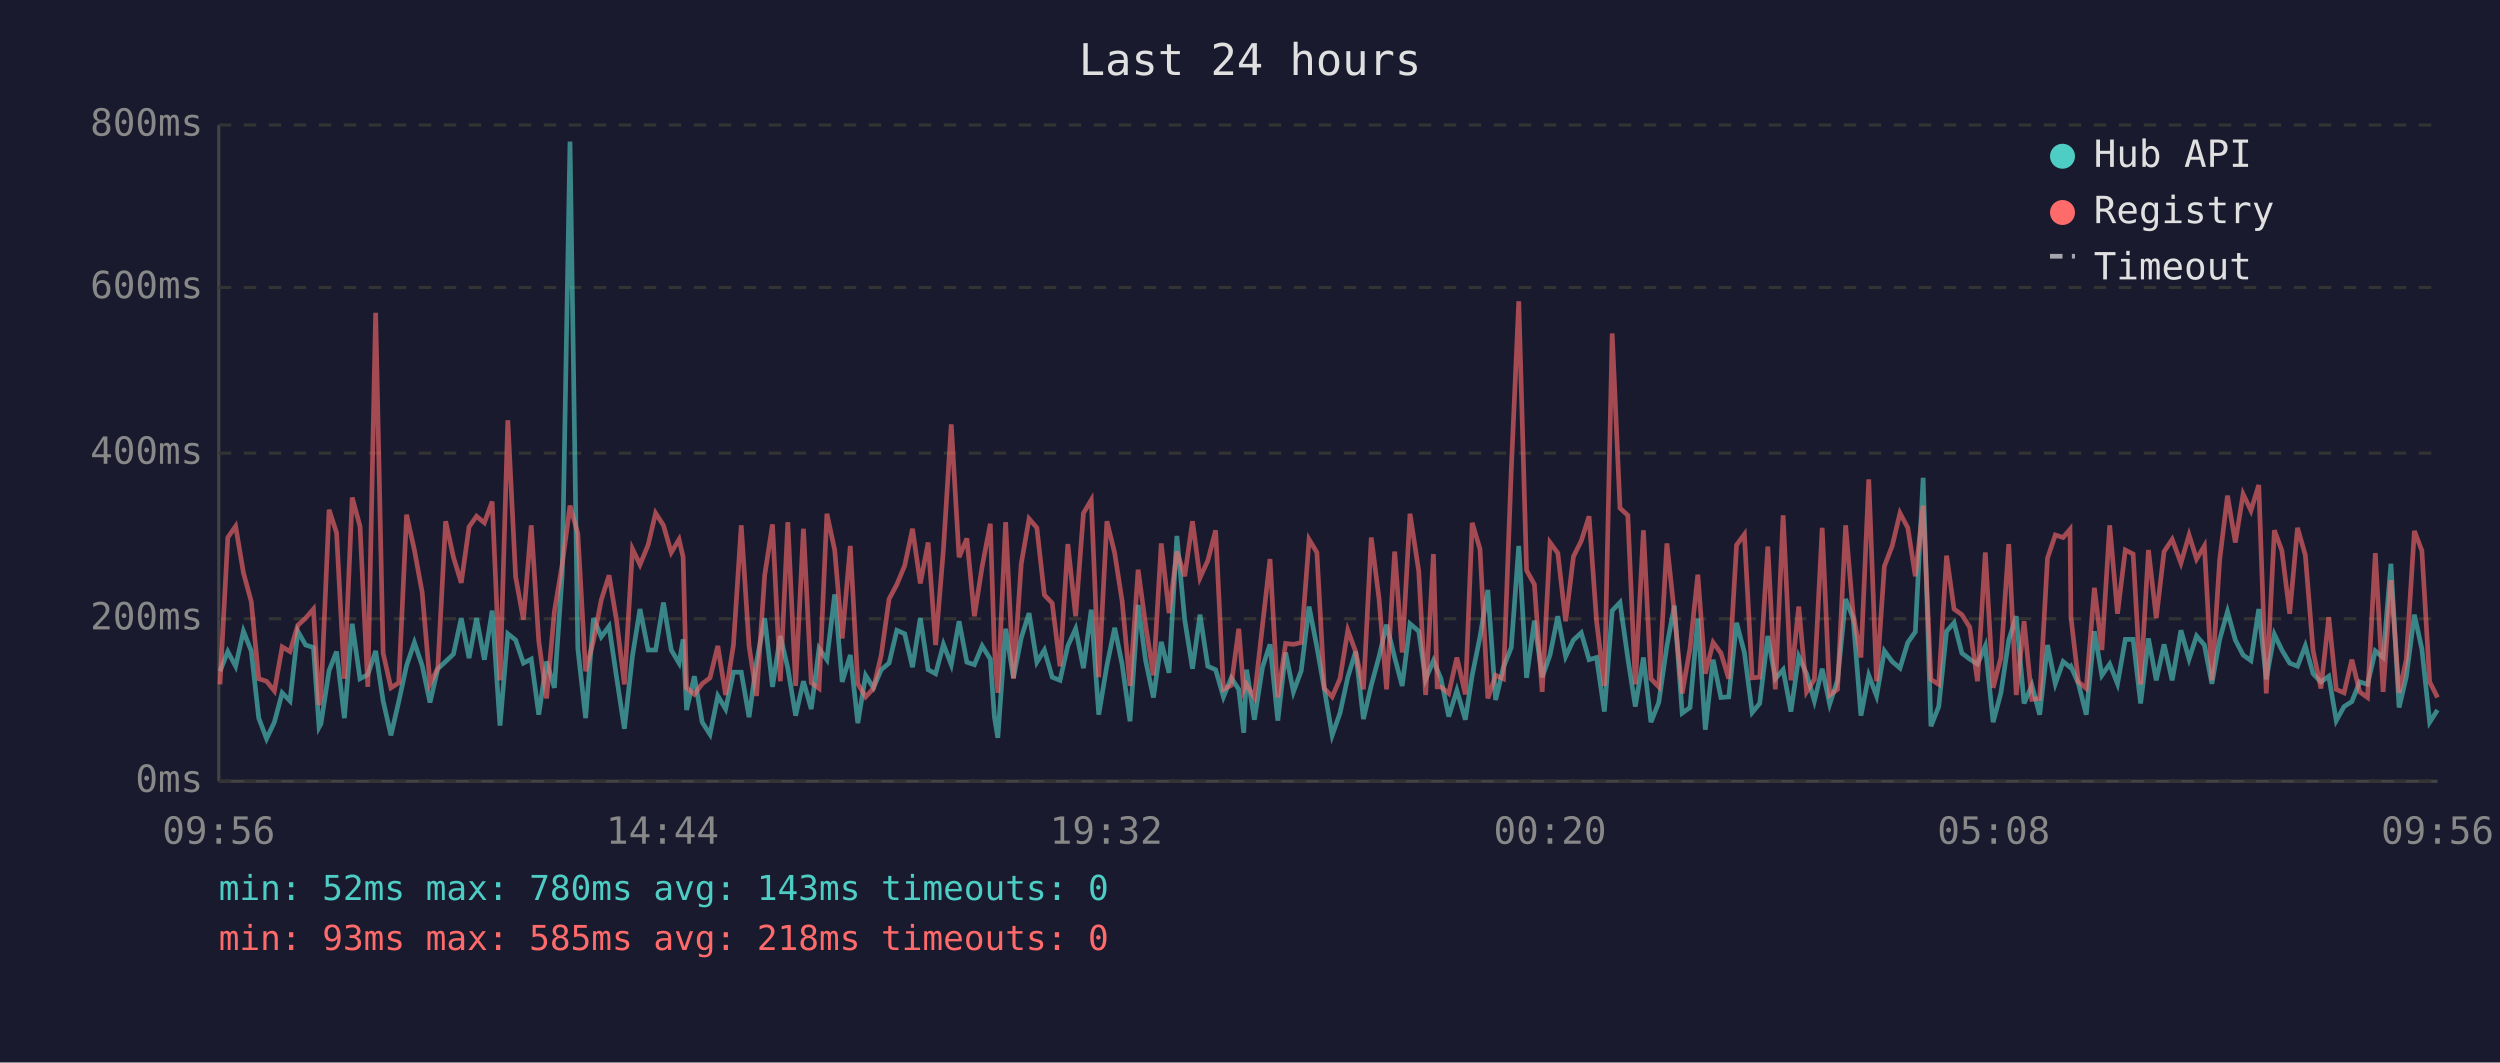
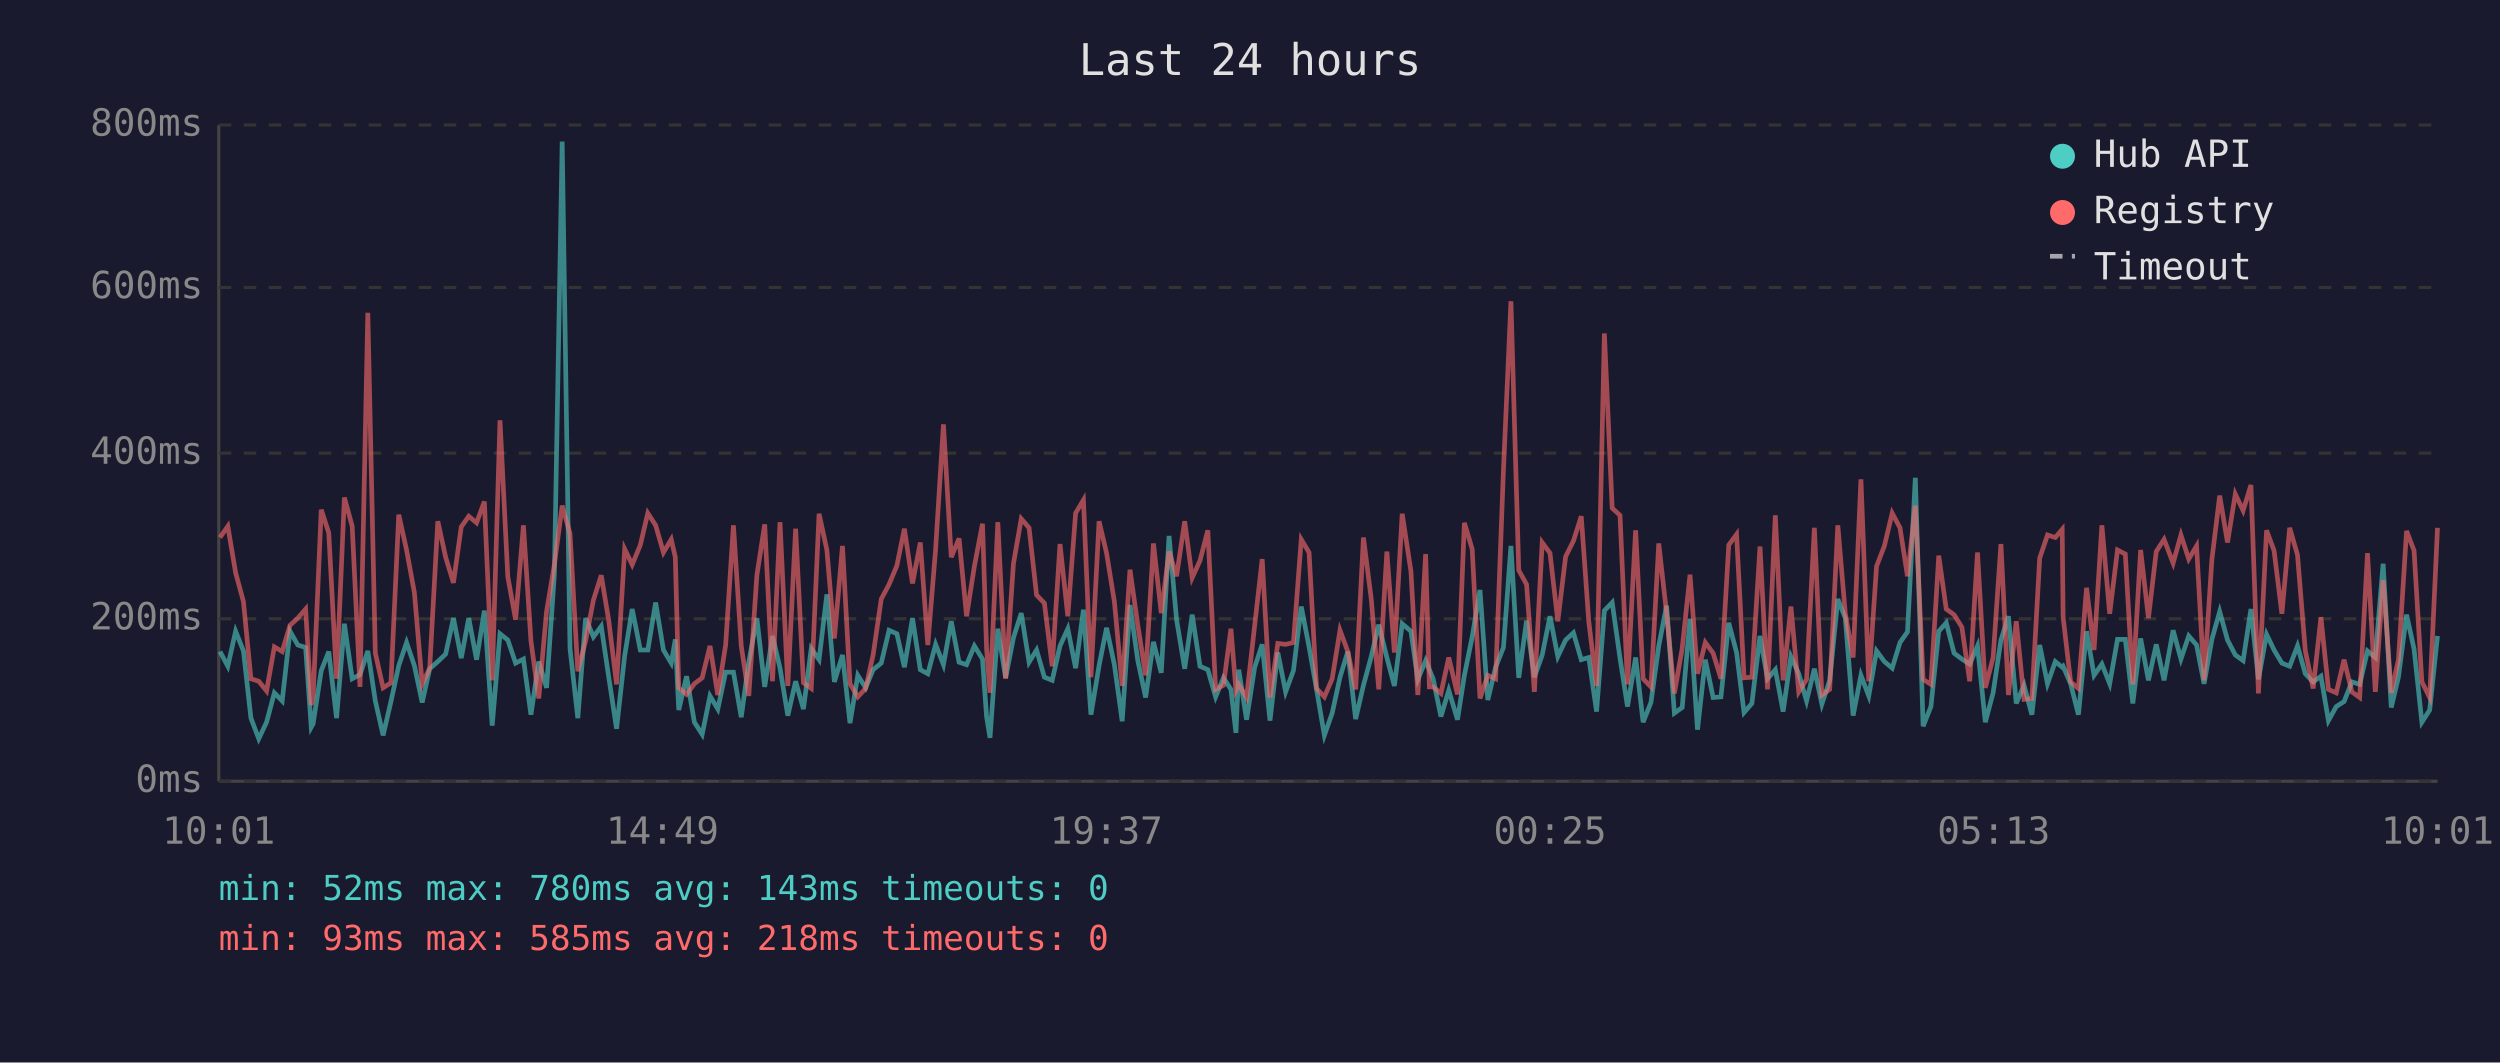
<svg xmlns="http://www.w3.org/2000/svg" viewBox="0 0 800 340" font-family="monospace" font-size="12">
  <rect width="800" height="340" fill="#1a1a2e" />
  <text x="400" y="24" fill="#e0e0e0" font-size="14" text-anchor="middle">Last 24 hours</text>
  <line x1="70" y1="40" x2="70" y2="250" stroke="#444" stroke-width="1" />
  <line x1="70" y1="250" x2="780" y2="250" stroke="#444" stroke-width="1" />
  <line x1="70" y1="250" x2="780" y2="250" stroke="#333" stroke-width="1" stroke-dasharray="4" />
  <text x="65" y="250" fill="#888" text-anchor="end" dominant-baseline="middle">0ms</text>
  <line x1="70" y1="198" x2="780" y2="198" stroke="#333" stroke-width="1" stroke-dasharray="4" />
  <text x="65" y="198" fill="#888" text-anchor="end" dominant-baseline="middle">200ms</text>
  <line x1="70" y1="145" x2="780" y2="145" stroke="#333" stroke-width="1" stroke-dasharray="4" />
  <text x="65" y="145" fill="#888" text-anchor="end" dominant-baseline="middle">400ms</text>
  <line x1="70" y1="92" x2="780" y2="92" stroke="#333" stroke-width="1" stroke-dasharray="4" />
  <text x="65" y="92" fill="#888" text-anchor="end" dominant-baseline="middle">600ms</text>
  <line x1="70" y1="40" x2="780" y2="40" stroke="#333" stroke-width="1" stroke-dasharray="4" />
  <text x="65" y="40" fill="#888" text-anchor="end" dominant-baseline="middle">800ms</text>
-   <text x="70" y="270" fill="#888" text-anchor="middle">09:56</text>
-   <text x="212" y="270" fill="#888" text-anchor="middle">14:44</text>
-   <text x="354" y="270" fill="#888" text-anchor="middle">19:32</text>
-   <text x="496" y="270" fill="#888" text-anchor="middle">00:20</text>
-   <text x="638" y="270" fill="#888" text-anchor="middle">05:08</text>
-   <text x="780" y="270" fill="#888" text-anchor="middle">09:56</text>
-   <polyline points="70.4,214.8 72.9,208.5 75.4,213.2 77.9,202.0 80.4,208.3 82.8,229.8 85.3,236.4 87.8,231.1 90.3,221.7 92.8,224.3 95.3,202.0 97.8,206.4 100.3,207.2 102.1,232.7 102.7,231.6 105.3,214.6 107.7,208.5 110.2,229.8 112.7,199.6 115.2,217.2 117.7,215.9 120.2,208.3 122.6,224.3 125.1,235.3 127.6,224.5 130.1,213.0 132.6,205.6 135.1,213.0 137.6,224.8 140.1,214.0 142.6,211.7 145.1,209.3 147.6,197.8 150.1,210.6 152.5,197.8 155.0,211.1 157.5,195.4 160.0,232.2 162.5,202.8 165.0,204.8 167.5,212.2 170.0,210.9 172.4,228.7 174.9,211.7 177.4,220.1 179.9,183.9 182.4,45.3 184.9,207.5 187.4,229.8 189.9,197.8 192.4,203.8 194.9,200.4 197.3,216.7 199.8,233.2 202.4,209.8 204.8,194.9 207.4,208.0 209.8,208.0 212.3,192.8 214.8,208.0 217.3,212.2 218.6,204.6 219.7,227.2 222.2,216.4 224.7,231.1 227.2,235.0 229.7,222.7 232.2,226.9 234.7,215.1 237.2,215.1 239.7,229.5 242.1,211.9 244.7,197.8 247.2,219.8 249.7,203.5 252.1,213.8 254.6,229.0 257.1,218.0 259.6,226.9 262.1,207.5 264.6,211.1 267.1,190.2 269.5,218.2 272.1,209.6 274.5,231.4 277.0,216.1 279.5,220.1 282.0,214.3 284.5,212.2 287.0,201.7 289.5,202.8 292.0,213.5 294.5,197.8 297.0,214.3 299.4,215.6 301.9,206.2 304.4,212.7 306.9,198.8 309.4,211.9 311.8,212.7 314.3,206.7 316.9,210.9 318.2,229.3 319.3,236.1 321.8,201.2 324.3,216.9 326.8,204.1 329.3,196.2 331.8,211.9 334.2,208.0 336.7,216.7 339.2,217.7 341.7,206.7 344.2,201.2 346.7,213.8 349.2,195.1 351.6,228.7 354.2,213.0 356.7,200.9 359.1,212.7 361.6,230.8 364.2,193.6 366.6,211.4 369.1,223.2 371.6,205.4 374.1,215.3 376.6,171.5 379.1,198.3 381.6,214.0 384.0,196.7 386.5,213.2 389.0,214.3 391.5,223.0 394.0,216.9 396.4,220.6 398.0,234.5 398.9,214.3 401.4,230.3 404.0,213.5 406.4,206.2 408.9,230.6 411.4,208.8 413.9,221.4 416.4,214.6 418.9,194.1 421.4,207.0 423.8,220.6 426.3,235.3 428.8,228.2 431.3,216.7 433.8,208.5 436.3,230.1 438.8,219.3 441.3,210.1 443.7,199.9 446.3,210.4 448.7,219.5 451.2,199.6 454.0,202.0 456.2,217.4 458.7,211.4 459.9,214.3 461.1,217.2 463.6,229.3 466.2,220.9 468.9,230.3 471.1,216.1 473.6,203.8 476.1,188.8 478.6,224.0 481.1,213.5 483.6,207.2 486.0,174.7 488.5,216.9 491.0,198.6 493.5,216.7 496.0,209.6 498.5,197.2 501.0,210.1 503.5,204.8 506.0,202.5 508.5,211.1 510.9,210.4 513.4,227.7 515.9,195.4 518.4,192.8 520.9,210.6 523.3,226.1 525.9,210.4 528.3,231.1 530.8,224.8 533.4,206.7 535.8,193.8 538.3,228.2 540.8,226.4 543.3,198.0 545.7,233.5 548.2,211.1 550.7,223.2 553.2,223.0 555.7,199.3 558.2,208.8 560.7,228.0 563.1,225.1 565.7,203.5 568.1,217.2 570.6,214.3 573.1,227.7 575.6,210.1 578.1,215.6 580.6,224.3 583.1,214.0 585.5,225.3 588.0,217.7 590.6,191.7 593.0,197.8 595.5,229.0 598.0,216.1 600.5,222.7 603.0,208.3 605.5,211.7 608.0,213.8 610.5,205.6 612.9,202.2 615.4,152.9 617.9,232.4 620.4,226.1 622.9,202.0 625.3,199.3 627.8,209.0 630.3,210.9 632.8,212.5 635.3,206.7 637.8,231.1 640.3,221.7 642.8,204.8 645.2,197.2 647.7,225.1 650.2,219.3 652.7,228.7 655.2,206.4 657.7,218.8 660.2,211.7 662.4,213.5 662.7,213.2 665.1,218.8 667.6,228.7 670.2,202.0 672.6,216.1 675.1,212.5 677.6,218.8 680.1,204.6 682.6,204.6 685.0,225.1 687.5,204.3 690.0,217.7 692.5,206.2 695.1,217.7 697.9,201.7 700.5,210.9 702.9,203.5 705.4,206.4 707.8,218.8 710.3,204.6 712.8,195.7 715.3,204.8 717.8,209.6 720.3,211.4 722.8,194.9 725.2,217.4 727.8,203.0 730.2,208.0 732.7,212.2 735.2,213.2 737.7,206.7 740.2,215.6 742.7,218.2 745.2,216.4 747.6,230.6 750.1,226.1 752.6,224.5 755.1,218.2 757.6,219.0 760.1,208.3 762.6,210.4 765.1,180.4 767.7,226.4 770.0,216.7 772.6,196.7 775.0,207.7 777.5,231.1 780.0,227.2" fill="none" stroke="#4ecdc4" stroke-width="1.5" opacity="0.6" />
-   <polyline points="70.4,219.0 72.9,172.0 75.4,168.4 77.9,183.3 80.4,192.5 82.8,217.2 85.3,218.0 87.8,221.1 90.3,207.0 92.8,208.5 95.3,200.1 97.8,197.8 100.3,194.9 102.1,225.6 102.7,223.0 105.3,163.1 107.7,170.5 110.2,217.2 112.7,159.2 115.2,168.4 117.7,219.8 120.2,100.1 122.6,209.0 125.1,220.1 127.6,218.5 130.1,164.7 132.6,176.0 135.1,189.6 137.6,218.8 140.1,213.8 142.6,166.8 145.1,178.3 147.6,186.5 150.1,168.6 152.5,165.2 155.0,167.3 157.5,160.5 160.0,217.7 162.5,134.5 165.0,184.6 167.5,198.3 170.0,168.1 172.4,205.1 174.9,223.5 177.4,195.7 179.9,180.7 182.4,161.8 184.9,170.7 187.4,214.8 189.9,205.1 192.4,192.0 194.9,184.1 197.3,198.6 199.8,219.0 202.4,175.7 204.8,180.7 207.4,174.4 209.8,164.2 212.3,168.1 214.8,176.8 217.3,172.6 218.6,178.3 219.7,220.1 222.2,222.2 224.7,218.8 227.2,216.9 229.7,206.7 232.2,222.4 234.7,206.4 237.2,168.1 239.7,206.7 242.1,222.7 244.7,184.1 247.2,167.8 249.7,218.0 252.1,167.1 254.6,219.5 257.1,169.2 259.6,218.5 262.1,220.3 264.6,164.4 267.1,176.0 269.5,204.3 272.1,174.7 274.5,218.8 277.0,223.0 279.5,220.3 282.0,209.6 284.5,191.7 287.0,187.0 289.5,181.0 292.0,169.2 294.5,186.7 297.0,173.6 299.4,206.4 301.9,175.7 304.4,135.8 306.9,178.3 309.4,172.3 311.8,197.2 314.3,181.2 316.9,167.6 318.2,207.5 319.3,221.7 321.8,167.1 324.3,217.2 326.8,180.4 329.3,166.0 331.8,168.9 334.2,190.4 336.7,193.0 339.2,213.2 341.7,174.1 344.2,197.2 346.7,164.2 349.2,160.0 351.6,216.7 354.2,166.8 356.7,177.0 359.1,192.5 361.6,219.5 364.2,182.3 366.6,200.1 369.1,216.1 371.6,173.9 374.1,196.2 376.6,176.5 379.1,184.4 381.6,166.8 384.0,184.9 386.5,179.4 389.0,169.7 391.5,220.6 394.0,219.3 396.4,201.2 398.0,220.9 398.9,219.0 401.4,223.2 404.0,200.1 406.4,178.9 408.9,223.2 411.4,205.9 413.9,206.2 416.4,205.6 418.9,172.6 421.4,176.8 423.8,220.3 426.3,223.0 428.8,217.2 431.3,201.7 433.8,208.5 436.3,220.6 438.8,172.0 441.3,191.7 443.7,220.6 446.3,176.5 448.7,208.8 451.2,164.4 454.0,182.8 456.2,222.4 458.7,177.3 459.9,219.8 461.1,219.8 463.6,221.9 466.2,210.4 468.9,222.2 471.1,167.3 473.6,175.7 476.1,223.5 478.6,216.1 481.1,217.2 483.6,150.5 486.0,96.4 488.5,182.5 491.0,187.0 493.5,221.4 496.0,173.6 498.5,177.0 501.0,198.8 503.5,178.1 506.0,173.1 508.5,165.2 510.9,198.8 513.4,219.5 515.9,106.7 518.4,162.6 520.9,164.9 523.3,219.0 525.9,169.7 528.3,217.2 530.8,219.8 533.4,173.9 535.8,196.2 538.3,221.9 540.8,207.5 543.3,183.9 545.7,215.6 548.2,205.6 550.7,209.0 553.2,217.2 555.7,174.4 558.2,171.0 560.7,216.9 563.1,216.7 565.7,174.9 568.1,220.6 570.6,164.9 573.1,217.7 575.6,194.1 578.1,221.4 580.6,217.4 583.1,168.9 585.5,222.4 588.0,220.6 590.6,168.1 593.0,196.4 595.5,210.4 598.0,153.4 600.5,218.0 603.0,181.2 605.5,174.7 608.0,164.2 610.5,168.9 612.9,184.4 615.4,161.8 617.9,217.4 620.4,219.0 622.9,177.8 625.3,194.9 627.8,196.7 630.3,200.7 632.8,218.0 635.3,176.8 637.8,220.1 640.3,210.4 642.8,174.1 645.2,222.4 647.7,198.8 650.2,223.8 652.7,223.5 655.2,178.6 657.7,171.2 660.2,172.0 662.4,169.4 662.7,197.5 665.1,218.2 667.6,220.3 670.2,188.1 672.6,208.0 675.1,168.1 677.6,196.4 680.1,176.0 682.6,177.3 685.0,219.0 687.5,176.0 690.0,197.8 692.5,176.5 695.1,172.6 697.9,180.2 700.5,171.2 702.9,178.9 705.4,174.7 707.8,217.7 710.3,179.1 712.8,158.6 715.3,173.6 717.8,158.1 720.3,163.4 722.8,155.2 725.2,221.9 727.8,169.7 730.2,176.2 732.7,196.4 735.2,168.9 737.7,177.6 740.2,208.3 742.7,220.3 745.2,197.5 747.6,220.6 750.1,221.7 752.6,211.1 755.1,221.4 757.6,223.2 760.1,177.0 762.6,221.4 765.1,185.7 767.7,221.7 770.0,211.1 772.6,169.9 775.0,176.2 777.5,218.2 780.0,223.2" fill="none" stroke="#ff6b6b" stroke-width="1.5" opacity="0.6" />
+   <text x="70" y="270" fill="#888" text-anchor="middle">10:01</text>
+   <text x="212" y="270" fill="#888" text-anchor="middle">14:49</text>
+   <text x="354" y="270" fill="#888" text-anchor="middle">19:37</text>
+   <text x="496" y="270" fill="#888" text-anchor="middle">00:25</text>
+   <text x="638" y="270" fill="#888" text-anchor="middle">05:13</text>
+   <text x="780" y="270" fill="#888" text-anchor="middle">10:01</text>
+   <polyline points="70.4,208.5 72.9,213.2 75.4,202.0 77.9,208.3 80.3,229.8 82.8,236.4 85.3,231.1 87.8,221.7 90.3,224.3 92.8,202.0 95.3,206.4 97.8,207.2 99.6,232.7 100.2,231.6 102.8,214.6 105.2,208.5 107.7,229.8 110.2,199.6 112.7,217.2 115.2,215.9 117.7,208.3 120.1,224.3 122.6,235.3 125.1,224.5 127.6,213.0 130.1,205.6 132.6,213.0 135.1,224.8 137.5,214.0 140.1,211.7 142.6,209.3 145.1,197.8 147.6,210.6 150.0,197.8 152.5,211.1 155.0,195.4 157.5,232.2 160.0,202.8 162.5,204.8 165.0,212.2 167.5,210.9 169.9,228.7 172.4,211.7 174.9,220.1 177.4,183.9 179.9,45.3 182.4,207.5 184.9,229.8 187.4,197.8 189.9,203.8 192.4,200.4 194.8,216.7 197.3,233.2 199.9,209.8 202.3,194.9 204.9,208.0 207.3,208.0 209.8,192.8 212.3,208.0 214.8,212.2 216.1,204.6 217.2,227.2 219.7,216.4 222.2,231.1 224.7,235.0 227.2,222.7 229.7,226.9 232.2,215.1 234.7,215.1 237.2,229.5 239.6,211.9 242.2,197.8 244.7,219.8 247.2,203.5 249.6,213.8 252.1,229.0 254.6,218.0 257.1,226.9 259.6,207.5 262.1,211.1 264.6,190.2 267.0,218.2 269.6,209.6 272.0,231.4 274.5,216.1 277.0,220.1 279.4,214.3 282.0,212.2 284.5,201.7 287.0,202.8 289.4,213.5 292.0,197.8 294.5,214.3 296.9,215.6 299.4,206.2 301.9,212.7 304.4,198.8 306.9,211.9 309.3,212.7 311.8,206.7 314.4,210.9 315.7,229.3 316.8,236.1 319.3,201.2 321.8,216.9 324.3,204.1 326.8,196.2 329.3,211.9 331.7,208.0 334.2,216.7 336.7,217.7 339.2,206.7 341.7,201.2 344.2,213.8 346.7,195.1 349.1,228.7 351.7,213.0 354.1,200.9 356.6,212.7 359.1,230.8 361.6,193.6 364.1,211.4 366.6,223.2 369.1,205.4 371.6,215.3 374.1,171.5 376.5,198.3 379.1,214.0 381.5,196.7 384.0,213.2 386.5,214.3 389.0,223.0 391.5,216.9 393.9,220.6 395.5,234.5 396.4,214.3 398.9,230.3 401.5,213.5 403.9,206.2 406.4,230.6 408.9,208.8 411.4,221.4 413.9,214.6 416.4,194.1 418.9,207.0 421.3,220.6 423.8,235.3 426.3,228.2 428.8,216.7 431.3,208.5 433.8,230.1 436.3,219.3 438.8,210.1 441.2,199.9 443.8,210.4 446.2,219.5 448.7,199.6 451.5,202.0 453.7,217.4 456.2,211.4 457.4,214.3 458.6,217.2 461.1,229.3 463.6,220.9 466.4,230.3 468.6,216.1 471.1,203.8 473.6,188.8 476.1,224.0 478.6,213.5 481.1,207.2 483.5,174.7 486.0,216.9 488.5,198.6 491.0,216.7 493.5,209.6 496.0,197.2 498.5,210.1 501.0,204.8 503.5,202.5 506.0,211.1 508.4,210.4 510.9,227.7 513.4,195.4 515.9,192.8 518.4,210.6 520.8,226.1 523.4,210.4 525.8,231.1 528.3,224.8 530.8,206.7 533.3,193.8 535.8,228.2 538.3,226.4 540.8,198.0 543.2,233.5 545.7,211.1 548.2,223.2 550.7,223.0 553.2,199.3 555.7,208.8 558.1,228.0 560.6,225.1 563.2,203.5 565.6,217.2 568.1,214.3 570.6,227.7 573.1,210.1 575.6,215.6 578.1,224.3 580.6,214.0 583.0,225.3 585.5,217.7 588.1,191.7 590.5,197.8 593.0,229.0 595.5,216.1 598.0,222.7 600.5,208.3 603.0,211.7 605.5,213.8 608.0,205.6 610.4,202.2 612.9,152.9 615.4,232.4 617.9,226.1 620.4,202.0 622.8,199.3 625.3,209.0 627.8,210.9 630.3,212.5 632.8,206.7 635.3,231.1 637.8,221.7 640.3,204.8 642.7,197.2 645.2,225.1 647.7,219.3 650.2,228.7 652.7,206.4 655.2,218.8 657.7,211.7 659.9,213.5 660.2,213.2 662.6,218.8 665.1,228.7 667.7,202.0 670.1,216.1 672.6,212.5 675.1,218.8 677.6,204.6 680.1,204.6 682.5,225.1 685.0,204.3 687.5,217.7 690.0,206.2 692.5,217.7 695.4,201.7 697.9,210.9 700.4,203.5 702.9,206.4 705.3,218.8 707.8,204.6 710.3,195.7 712.8,204.8 715.3,209.6 717.8,211.4 720.3,194.9 722.7,217.4 725.3,203.0 727.7,208.0 730.2,212.2 732.7,213.2 735.2,206.7 737.7,215.6 740.2,218.2 742.7,216.4 745.1,230.6 747.6,226.1 750.1,224.5 752.6,218.2 755.1,219.0 757.6,208.3 760.1,210.4 762.6,180.4 765.2,226.4 767.5,216.7 770.1,196.7 772.5,207.7 775.0,231.1 777.5,227.2 780.0,203.5" fill="none" stroke="#4ecdc4" stroke-width="1.5" opacity="0.6" />
+   <polyline points="70.4,172.0 72.9,168.4 75.4,183.3 77.9,192.5 80.3,217.2 82.8,218.0 85.3,221.1 87.8,207.0 90.3,208.5 92.8,200.1 95.3,197.8 97.8,194.9 99.6,225.6 100.2,223.0 102.8,163.1 105.2,170.5 107.7,217.2 110.2,159.2 112.7,168.4 115.2,219.8 117.7,100.1 120.1,209.0 122.6,220.1 125.1,218.5 127.6,164.7 130.1,176.0 132.6,189.6 135.1,218.8 137.5,213.8 140.1,166.8 142.6,178.3 145.1,186.5 147.6,168.6 150.0,165.2 152.5,167.3 155.0,160.5 157.5,217.7 160.0,134.5 162.5,184.6 165.0,198.3 167.5,168.1 169.9,205.1 172.4,223.5 174.9,195.7 177.4,180.7 179.9,161.8 182.4,170.7 184.9,214.8 187.4,205.1 189.9,192.0 192.4,184.1 194.8,198.6 197.3,219.0 199.9,175.7 202.3,180.7 204.9,174.4 207.3,164.2 209.8,168.1 212.3,176.8 214.8,172.6 216.1,178.3 217.2,220.1 219.7,222.2 222.2,218.8 224.7,216.9 227.2,206.7 229.7,222.4 232.2,206.4 234.7,168.1 237.2,206.7 239.6,222.7 242.2,184.1 244.7,167.8 247.2,218.0 249.6,167.1 252.1,219.5 254.6,169.2 257.1,218.5 259.6,220.3 262.1,164.4 264.6,176.0 267.0,204.3 269.6,174.7 272.0,218.8 274.5,223.0 277.0,220.3 279.4,209.6 282.0,191.7 284.5,187.0 287.0,181.0 289.4,169.2 292.0,186.7 294.5,173.6 296.9,206.4 299.4,175.7 301.9,135.8 304.4,178.3 306.9,172.3 309.3,197.2 311.8,181.2 314.4,167.6 315.7,207.5 316.8,221.7 319.3,167.1 321.8,217.2 324.3,180.4 326.8,166.0 329.3,168.9 331.7,190.4 334.2,193.0 336.7,213.2 339.2,174.1 341.7,197.2 344.2,164.2 346.7,160.0 349.1,216.7 351.7,166.8 354.1,177.0 356.6,192.5 359.1,219.5 361.6,182.3 364.1,200.1 366.6,216.1 369.1,173.9 371.6,196.2 374.1,176.5 376.5,184.4 379.1,166.8 381.5,184.9 384.0,179.4 386.5,169.7 389.0,220.6 391.5,219.3 393.9,201.2 395.5,220.9 396.4,219.0 398.9,223.2 401.5,200.1 403.9,178.9 406.4,223.2 408.9,205.9 411.4,206.2 413.9,205.6 416.4,172.6 418.9,176.8 421.3,220.3 423.8,223.0 426.3,217.2 428.8,201.7 431.3,208.5 433.8,220.6 436.3,172.0 438.8,191.7 441.2,220.6 443.8,176.5 446.2,208.8 448.7,164.4 451.5,182.8 453.7,222.4 456.2,177.3 457.4,219.8 458.6,219.8 461.1,221.9 463.6,210.4 466.4,222.2 468.6,167.3 471.1,175.7 473.6,223.5 476.1,216.1 478.6,217.2 481.1,150.5 483.5,96.4 486.0,182.5 488.5,187.0 491.0,221.4 493.5,173.6 496.0,177.0 498.5,198.8 501.0,178.1 503.5,173.1 506.0,165.2 508.4,198.8 510.9,219.5 513.4,106.7 515.9,162.6 518.4,164.9 520.8,219.0 523.4,169.7 525.8,217.2 528.3,219.8 530.8,173.9 533.3,196.2 535.8,221.9 538.3,207.5 540.8,183.9 543.2,215.6 545.7,205.6 548.2,209.0 550.7,217.2 553.2,174.4 555.7,171.0 558.1,216.9 560.6,216.7 563.2,174.9 565.6,220.6 568.1,164.9 570.6,217.7 573.1,194.1 575.6,221.4 578.1,217.4 580.6,168.9 583.0,222.4 585.5,220.6 588.1,168.1 590.5,196.4 593.0,210.4 595.5,153.4 598.0,218.0 600.5,181.2 603.0,174.7 605.5,164.2 608.0,168.9 610.4,184.4 612.9,161.8 615.4,217.4 617.9,219.0 620.4,177.8 622.8,194.9 625.3,196.7 627.8,200.7 630.3,218.0 632.8,176.8 635.3,220.1 637.8,210.4 640.3,174.1 642.7,222.4 645.2,198.8 647.7,223.8 650.2,223.5 652.7,178.6 655.2,171.2 657.7,172.0 659.9,169.4 660.2,197.5 662.6,218.2 665.1,220.3 667.7,188.1 670.1,208.0 672.6,168.1 675.1,196.4 677.6,176.0 680.1,177.3 682.5,219.0 685.0,176.0 687.5,197.8 690.0,176.5 692.5,172.6 695.4,180.2 697.9,171.2 700.4,178.9 702.9,174.7 705.3,217.7 707.8,179.1 710.3,158.6 712.8,173.6 715.3,158.1 717.8,163.4 720.3,155.2 722.7,221.9 725.3,169.7 727.7,176.2 730.2,196.4 732.7,168.9 735.2,177.6 737.7,208.3 740.2,220.3 742.7,197.5 745.1,220.6 747.6,221.7 750.1,211.1 752.6,221.4 755.1,223.2 757.6,177.0 760.1,221.4 762.6,185.7 765.2,221.7 767.5,211.1 770.1,169.9 772.5,176.2 775.0,218.2 777.5,223.2 780.0,168.9" fill="none" stroke="#ff6b6b" stroke-width="1.5" opacity="0.6" />
  <circle cx="660" cy="50" r="4" fill="#4ecdc4" />
  <text x="670" y="50" fill="#e0e0e0" dominant-baseline="middle">Hub API</text>
  <circle cx="660" cy="68" r="4" fill="#ff6b6b" />
  <text x="670" y="68" fill="#e0e0e0" dominant-baseline="middle">Registry</text>
  <line x1="656" y1="82" x2="664" y2="82" stroke="#e0e0e0" stroke-width="1.5" stroke-dasharray="4,3" opacity="0.7" />
  <text x="670" y="86" fill="#e0e0e0" dominant-baseline="middle">Timeout</text>
  <text x="70" y="288" fill="#4ecdc4" font-size="11">min: 52ms  max: 780ms  avg: 143ms  timeouts: 0</text>
  <text x="70" y="304" fill="#ff6b6b" font-size="11">min: 93ms  max: 585ms  avg: 218ms  timeouts: 0</text>
</svg>
